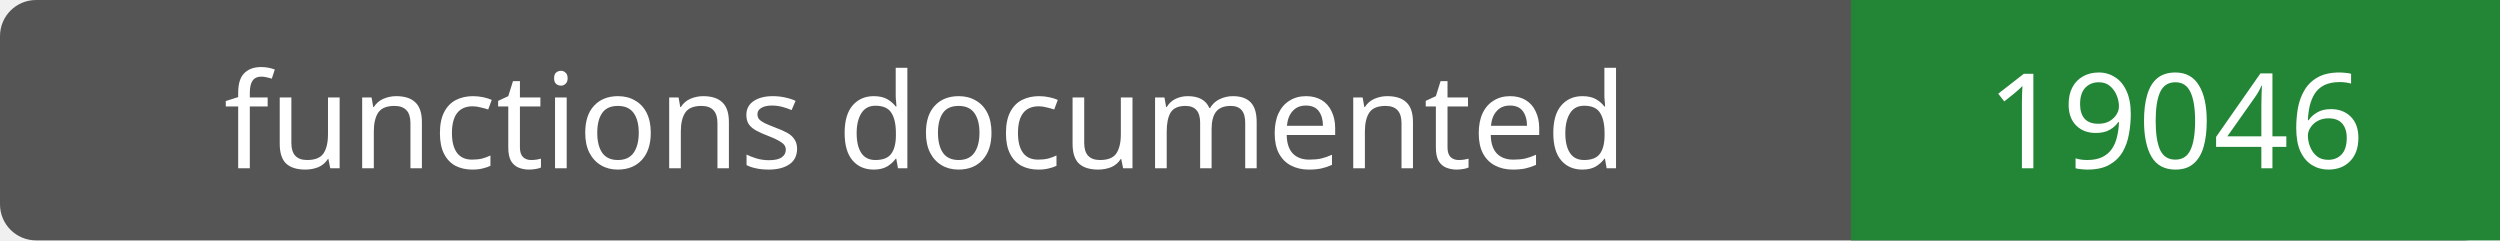
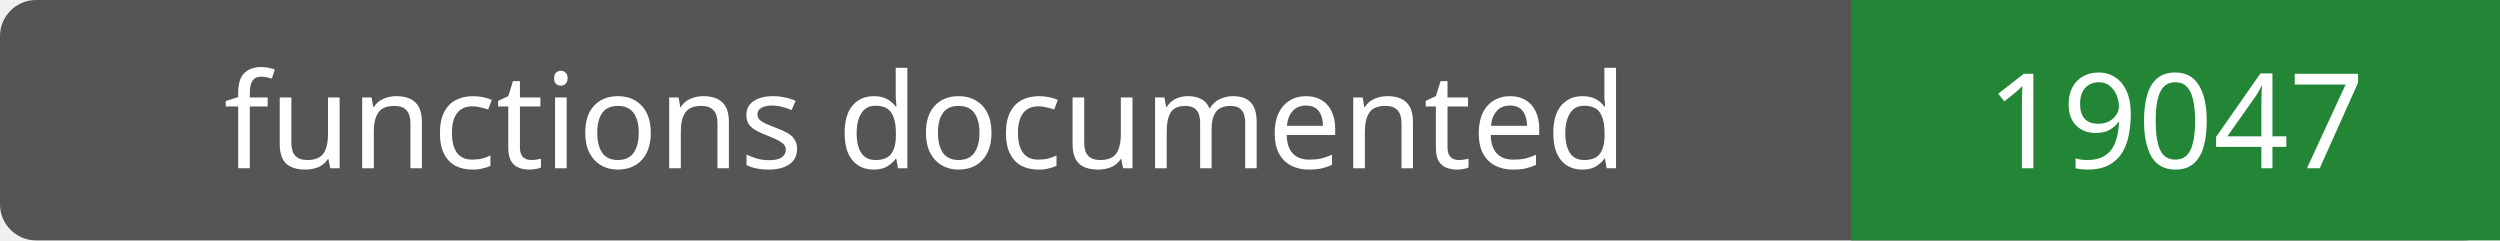
- <svg xmlns="http://www.w3.org/2000/svg" width="208" height="20" role="img" aria-label="functions documented: 19046">
+ <svg xmlns="http://www.w3.org/2000/svg" width="208" height="20" role="img" aria-label="functions documented: 19047">
  <rect width="208" height="20" rx="3" fill="#555" />
  <path fill="#238636" d="M154 0h54v20H154z" />
  <g fill="#fff" text-anchor="middle" font-family="Verdana,sans-serif" font-size="11">
    <text x="77.0" y="14">functions documented</text>
-     <text x="181.0" y="14">19046</text>
+     <text x="181.0" y="14">19047</text>
  </g>
</svg>
